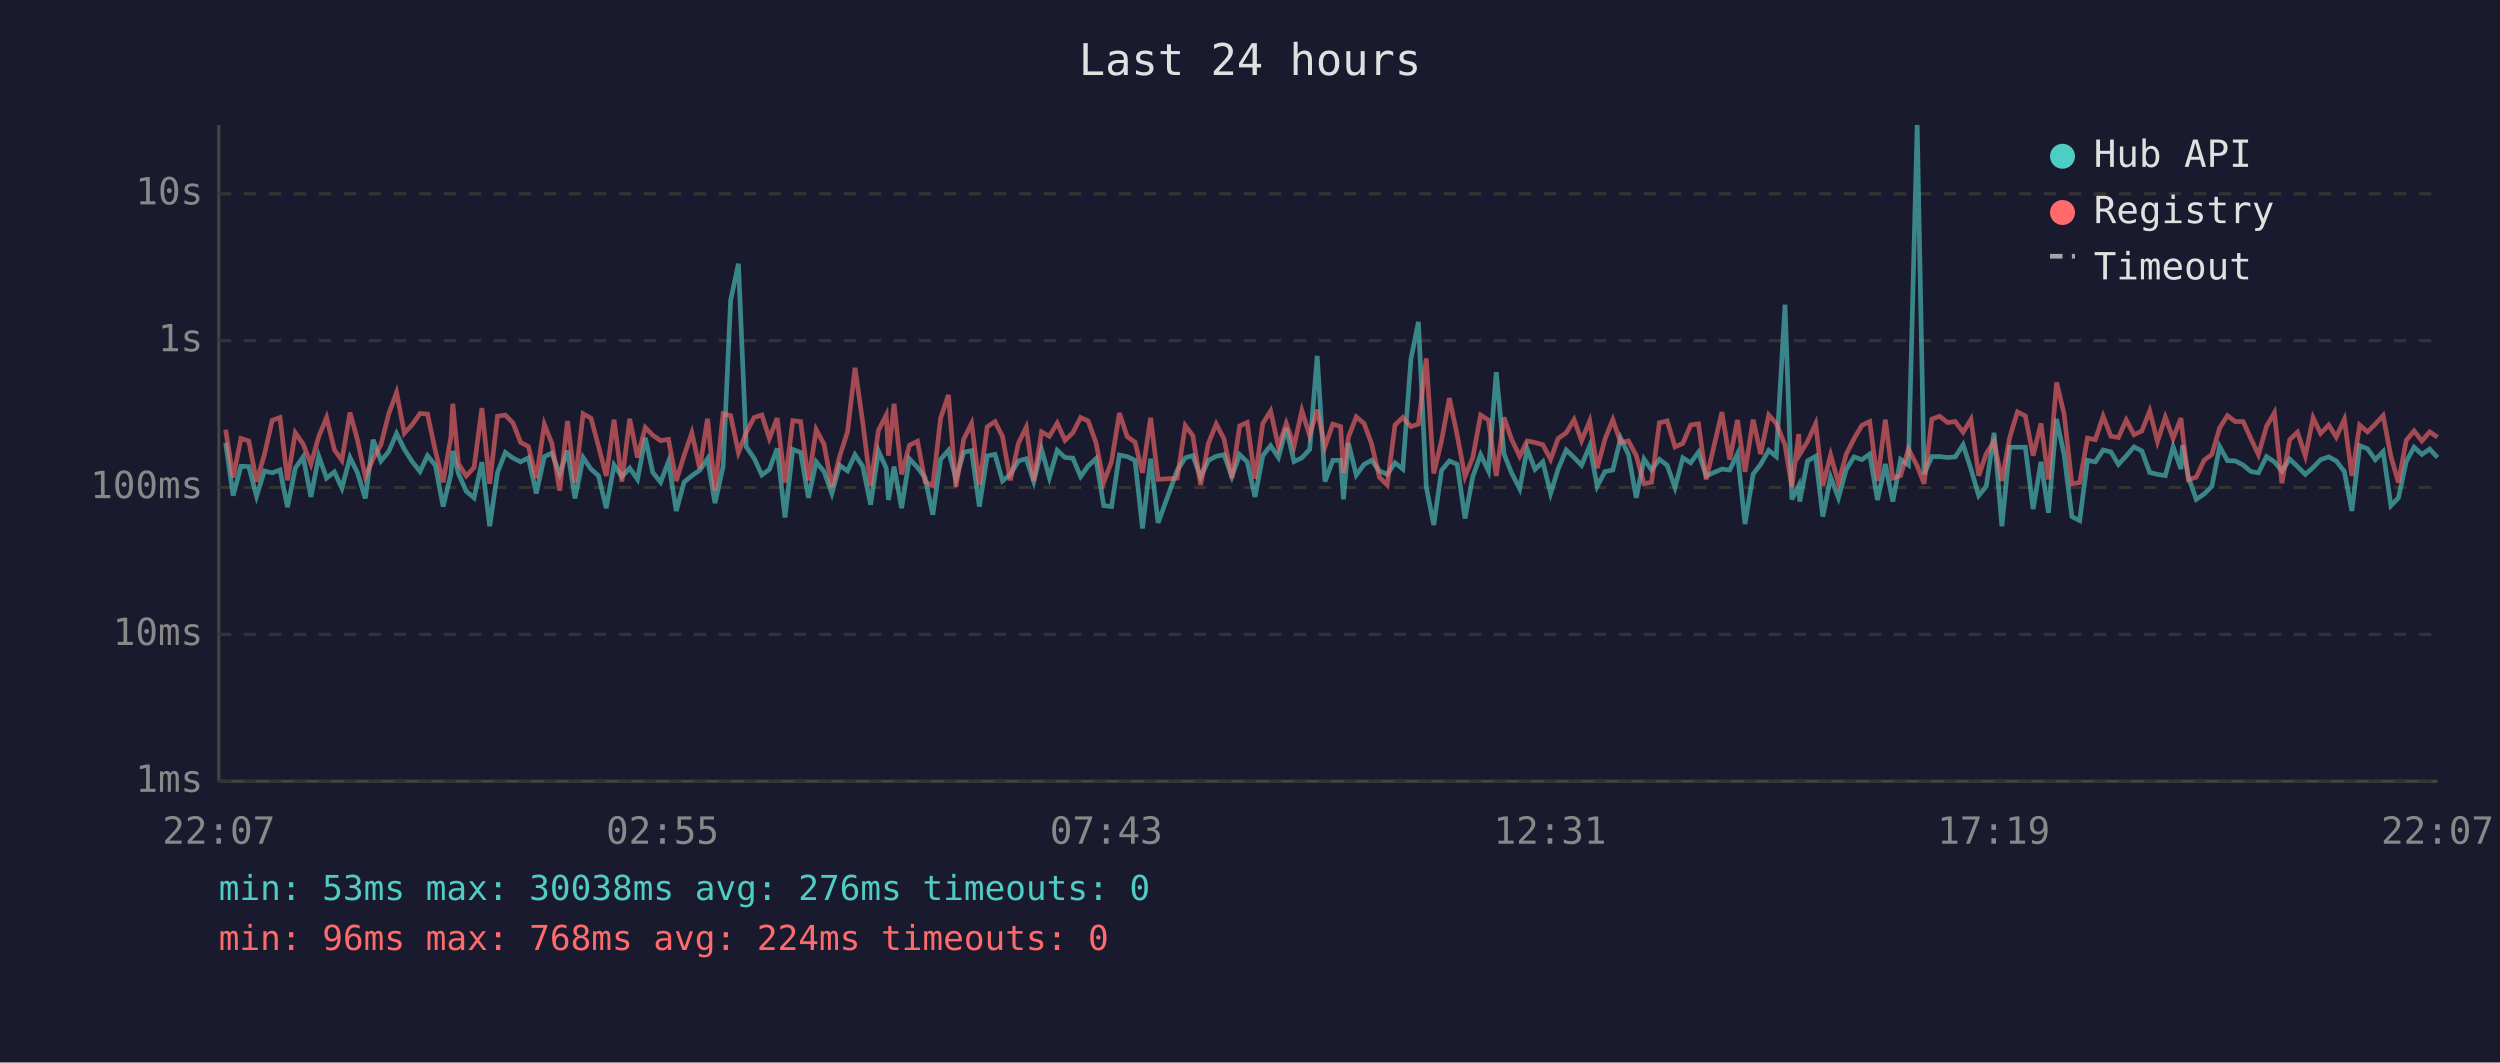
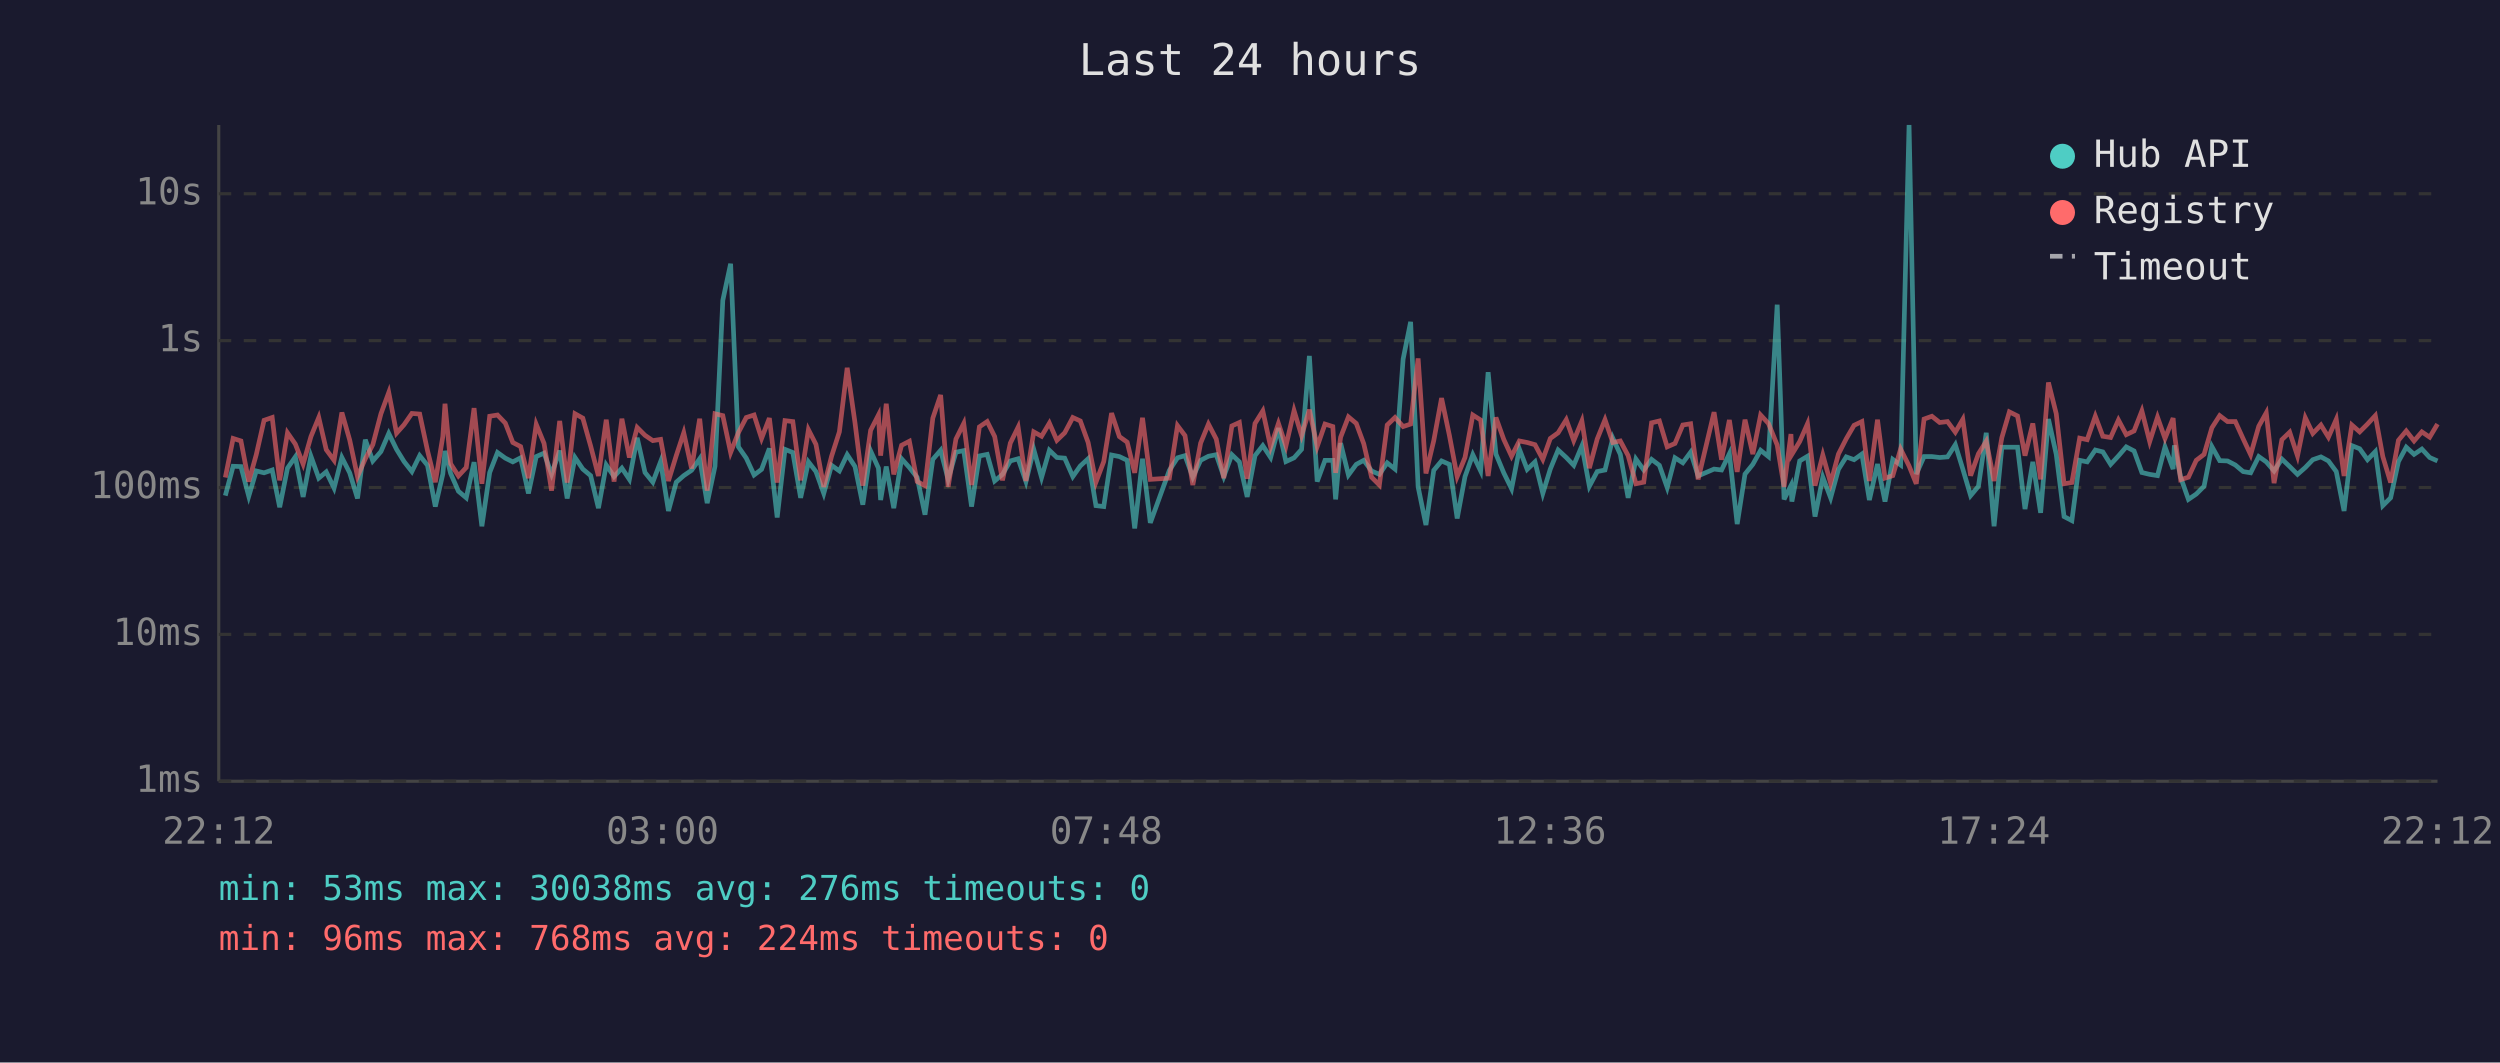
<svg xmlns="http://www.w3.org/2000/svg" viewBox="0 0 800 340" font-family="monospace" font-size="12">
  <rect width="800" height="340" fill="#1a1a2e" />
  <text x="400" y="24" fill="#e0e0e0" font-size="14" text-anchor="middle">Last 24 hours</text>
  <line x1="70" y1="40" x2="70" y2="250" stroke="#444" stroke-width="1" />
  <line x1="70" y1="250" x2="780" y2="250" stroke="#444" stroke-width="1" />
  <line x1="70" y1="250" x2="780" y2="250" stroke="#333" stroke-width="1" stroke-dasharray="4" />
  <text x="65" y="250" fill="#888" text-anchor="end" dominant-baseline="middle">1ms</text>
  <line x1="70" y1="203" x2="780" y2="203" stroke="#333" stroke-width="1" stroke-dasharray="4" />
  <text x="65" y="203" fill="#888" text-anchor="end" dominant-baseline="middle">10ms</text>
  <line x1="70" y1="156" x2="780" y2="156" stroke="#333" stroke-width="1" stroke-dasharray="4" />
  <text x="65" y="156" fill="#888" text-anchor="end" dominant-baseline="middle">100ms</text>
  <line x1="70" y1="109" x2="780" y2="109" stroke="#333" stroke-width="1" stroke-dasharray="4" />
  <text x="65" y="109" fill="#888" text-anchor="end" dominant-baseline="middle">1s</text>
  <line x1="70" y1="62" x2="780" y2="62" stroke="#333" stroke-width="1" stroke-dasharray="4" />
  <text x="65" y="62" fill="#888" text-anchor="end" dominant-baseline="middle">10s</text>
-   <text x="70" y="270" fill="#888" text-anchor="middle">22:07</text>
-   <text x="212" y="270" fill="#888" text-anchor="middle">02:55</text>
-   <text x="354" y="270" fill="#888" text-anchor="middle">07:43</text>
-   <text x="496" y="270" fill="#888" text-anchor="middle">12:31</text>
-   <text x="638" y="270" fill="#888" text-anchor="middle">17:19</text>
-   <text x="780" y="270" fill="#888" text-anchor="middle">22:07</text>
-   <polyline points="72.2,141.7 74.6,158.6 77.1,149.2 79.6,149.3 82.1,158.8 84.6,150.7 87.1,151.3 89.6,150.4 92.0,162.3 94.5,149.8 97.0,146.2 99.5,159.0 102.0,146.0 104.5,153.0 107.0,151.0 109.4,156.2 112.0,146.4 114.4,151.3 116.9,159.5 119.4,140.7 121.9,147.5 124.4,144.5 126.9,138.7 129.4,143.8 131.9,147.7 134.4,150.9 136.8,145.8 139.3,148.9 141.8,162.1 144.3,151.7 144.9,144.3 146.7,151.5 149.2,157.2 151.7,159.3 154.2,147.9 156.7,168.4 159.2,151.2 161.7,144.8 164.2,146.6 166.6,147.8 169.1,146.5 171.6,157.9 174.2,146.1 176.6,145.0 179.1,151.7 181.6,144.2 184.0,159.5 186.6,146.4 189.1,150.1 191.5,152.2 194.0,162.6 196.5,148.8 199.0,152.5 201.5,149.8 204.0,153.4 206.5,140.1 208.9,151.2 211.4,154.3 213.9,147.7 216.4,163.5 218.9,154.3 221.4,152.2 223.9,150.5 226.4,146.8 228.8,161.0 231.4,149.2 233.8,96.1 236.3,84.4 238.8,143.0 241.3,146.6 243.8,152.0 246.2,150.2 248.7,143.5 251.2,165.6 253.7,143.8 256.2,144.8 258.7,159.3 261.2,147.8 263.7,150.9 266.2,157.9 268.7,148.9 271.2,150.7 273.6,145.5 276.1,149.3 278.6,161.5 281.1,144.3 283.6,149.8 284.3,160.0 286.1,149.3 288.5,162.6 291.0,146.8 293.6,149.6 296.0,152.8 298.5,164.7 301.0,147.0 303.5,144.1 305.9,153.4 308.4,144.7 310.9,144.2 313.4,162.1 315.9,145.9 318.4,145.4 320.8,153.9 323.3,151.8 325.9,147.5 328.4,146.8 330.8,154.1 333.3,143.8 335.8,152.8 338.3,144.1 340.8,146.4 343.3,146.6 345.8,152.5 348.2,149.1 350.7,146.8 353.2,161.8 355.7,162.1 358.2,145.6 360.7,146.1 363.2,147.3 365.6,169.1 368.2,146.8 370.6,167.3 376.7,150.5 379.3,146.5 381.7,145.8 384.2,152.7 386.7,147.3 389.2,146.0 391.7,145.5 394.2,152.5 396.7,145.5 399.1,147.8 401.6,159.0 404.1,145.8 406.6,142.6 409.1,146.4 411.6,137.0 414.1,147.7 416.6,146.5 419.1,143.8 421.5,113.9 424.0,154.1 426.5,147.3 429.0,147.3 429.9,159.8 431.5,141.8 434.0,152.0 436.5,148.6 438.9,147.3 441.4,150.7 443.9,151.8 446.4,148.1 448.9,150.1 451.5,114.9 453.9,103.0 456.4,155.8 458.8,168.0 461.3,150.5 463.8,147.5 466.3,148.6 468.8,165.9 471.3,152.5 473.8,145.5 476.3,150.7 478.8,119.1 481.3,145.3 483.7,151.3 486.3,156.4 488.7,143.7 491.2,150.2 493.7,147.8 496.2,157.9 498.6,150.1 501.2,144.0 503.7,146.4 506.1,148.9 508.7,142.7 511.1,155.6 513.6,150.9 516.1,150.4 518.6,140.2 521.1,145.4 523.6,159.3 526.1,146.9 528.5,150.4 531.0,147.0 533.5,148.9 536.0,156.0 538.5,146.5 541.0,148.1 543.5,144.7 546.0,152.3 551.0,150.1 553.5,150.4 556.0,145.2 558.4,167.7 561.0,151.7 563.4,148.6 566.0,144.1 568.4,146.1 571.2,97.5 573.4,159.8 575.6,155.4 575.9,160.5 578.4,147.5 581.0,146.0 583.3,165.3 585.8,152.7 588.3,159.3 590.8,150.2 593.3,146.2 595.8,147.1 598.3,145.3 600.8,160.0 603.3,148.5 605.7,160.5 608.2,147.0 610.7,148.8 613.5,40.0 615.7,151.7 618.2,146.1 620.7,146.1 623.2,146.4 625.7,146.2 628.2,142.3 630.7,150.1 633.2,158.6 635.6,155.6 638.1,138.5 640.6,168.4 643.1,143.1 645.6,143.1 648.1,143.1 650.6,162.9 653.1,147.8 655.5,164.1 658.1,134.1 660.5,145.4 663.0,165.3 665.5,166.6 668.0,147.3 670.5,147.8 673.0,144.0 675.5,144.6 677.9,148.6 680.4,145.9 682.9,143.0 685.4,144.3 687.9,151.2 690.4,151.8 692.9,152.2 695.4,143.0 697.9,150.1 698.4,142.5 700.3,152.7 702.8,159.8 705.3,158.1 707.8,155.6 710.3,142.9 712.8,147.4 715.3,147.5 717.8,148.8 720.3,150.9 722.7,151.3 725.3,146.1 727.8,147.8 730.2,150.7 732.7,146.9 735.2,149.3 737.7,151.8 740.2,149.6 742.6,147.1 745.2,146.2 747.6,147.5 750.2,150.9 752.6,163.5 755.1,142.6 757.6,143.6 760.1,147.1 762.6,144.5 765.1,161.8 767.5,159.3 770.0,147.7 772.5,143.1 775.0,145.4 777.5,143.7 780.0,146.4" fill="none" stroke="#4ecdc4" stroke-width="1.5" opacity="0.6" />
-   <polyline points="72.2,137.5 74.6,152.8 77.1,140.3 79.6,141.1 82.1,154.1 84.6,145.5 87.1,134.5 89.6,133.6 92.0,153.7 94.5,138.5 97.0,142.1 99.5,148.5 102.0,139.7 104.5,133.6 107.0,143.9 109.4,147.3 112.0,132.0 114.4,140.8 116.9,152.5 119.4,146.8 121.9,142.3 124.4,132.4 126.9,125.6 129.4,138.6 131.9,135.9 134.4,132.3 136.8,132.5 139.3,144.2 141.8,154.3 144.3,139.7 144.9,129.2 146.7,148.4 149.2,152.3 151.7,149.6 154.2,130.6 156.7,154.8 159.2,133.2 161.7,132.8 164.2,135.4 166.6,141.6 169.1,142.9 171.6,153.0 174.2,135.8 176.6,141.9 179.1,157.0 181.6,134.7 184.0,154.4 186.6,132.4 189.1,133.8 191.5,142.7 194.0,152.3 196.5,134.3 199.0,154.1 201.5,134.0 204.0,146.4 206.5,136.8 208.9,139.3 211.4,141.0 213.9,140.6 216.4,153.9 218.9,145.8 221.4,138.5 223.9,149.9 226.4,134.0 228.8,157.0 231.4,132.4 233.8,133.0 236.3,144.8 238.8,138.4 241.3,133.6 243.8,132.8 246.2,140.3 248.7,133.8 251.2,154.4 253.7,134.6 256.2,134.9 258.7,153.7 261.2,137.5 263.7,142.2 266.2,155.8 268.7,146.0 271.2,138.2 273.6,117.7 276.1,135.3 278.6,155.4 281.1,137.7 283.6,132.8 284.3,145.8 286.1,129.2 288.5,151.8 291.0,142.5 293.6,141.2 296.0,154.1 298.5,155.4 301.0,133.8 303.5,126.4 305.9,155.8 308.4,140.5 310.9,135.5 313.4,155.2 315.9,136.6 318.4,134.9 320.8,139.7 323.3,153.7 325.9,141.8 328.4,136.7 330.8,153.9 333.3,138.2 335.8,139.6 338.3,135.4 340.8,140.9 343.3,138.5 345.8,133.6 348.2,134.7 350.7,141.6 353.2,154.3 355.7,147.7 358.2,132.2 360.7,139.7 363.2,141.5 365.6,151.3 368.2,133.7 370.6,153.4 376.7,153.0 379.3,136.2 381.7,139.4 384.2,155.2 386.7,141.8 389.2,135.7 391.7,140.5 394.2,153.0 396.7,136.3 399.1,135.2 401.6,153.2 404.1,135.5 406.6,131.5 409.1,143.0 411.6,135.5 414.1,142.7 416.6,131.4 419.1,139.4 421.5,131.1 424.0,142.9 426.5,135.7 429.0,136.5 429.9,151.3 431.5,139.9 434.0,133.4 436.5,135.5 438.9,142.0 441.4,152.7 443.9,155.2 446.4,136.0 448.9,133.6 451.5,136.5 453.9,135.7 456.4,114.7 458.8,151.5 461.3,141.0 463.8,127.4 466.3,139.3 468.8,152.5 471.3,146.4 473.8,132.8 476.3,134.4 478.8,152.3 481.3,133.6 483.7,140.6 486.3,146.0 488.7,141.1 491.2,141.6 493.7,142.3 496.2,147.0 498.6,140.3 501.2,138.5 503.7,134.3 506.1,141.0 508.7,134.7 511.1,149.8 513.6,140.5 516.1,134.3 518.6,141.6 521.1,141.1 523.6,145.8 526.1,154.8 528.5,154.3 531.0,135.3 533.5,134.7 536.0,143.0 538.5,141.9 541.0,136.0 543.5,135.6 546.0,153.4 551.0,131.9 553.5,147.1 556.0,134.4 558.4,151.0 561.0,134.3 563.4,145.3 566.0,132.8 568.4,135.5 571.2,142.4 573.4,155.8 575.6,138.9 575.9,145.4 578.4,141.3 581.0,135.6 583.3,155.4 585.8,145.6 588.3,154.6 590.8,145.3 593.3,140.4 595.8,136.1 598.3,134.9 600.8,153.9 603.3,134.3 605.7,153.0 608.2,152.2 610.7,143.7 613.5,149.1 615.7,154.8 618.2,134.1 620.7,133.2 623.2,135.2 625.7,134.9 628.2,138.3 630.7,134.2 633.2,152.2 635.6,145.2 638.1,141.2 640.6,153.9 643.1,140.0 645.6,131.8 648.1,133.1 650.6,145.8 653.1,135.5 655.5,153.4 658.1,122.4 660.5,132.4 663.0,154.8 665.5,154.4 668.0,140.2 670.5,140.7 673.0,133.2 675.5,139.6 677.9,140.0 680.4,134.4 682.9,139.1 685.4,137.9 687.9,131.5 690.4,141.3 692.9,133.5 695.4,140.3 697.9,133.8 698.4,138.6 700.3,153.5 702.8,152.7 705.3,147.3 707.8,145.4 710.3,136.9 712.8,133.0 715.3,134.9 717.8,134.9 720.3,140.4 722.7,145.5 725.3,136.4 727.8,132.1 730.2,154.6 732.7,140.7 735.2,138.3 737.7,145.9 740.2,133.7 742.6,138.7 745.2,136.0 747.6,139.9 750.2,134.2 752.6,152.3 755.1,136.0 757.6,138.2 760.1,135.7 762.6,133.0 765.1,146.1 767.5,154.4 770.0,140.9 772.5,137.9 775.0,141.1 777.5,138.2 780.0,139.9" fill="none" stroke="#ff6b6b" stroke-width="1.5" opacity="0.6" />
+   <text x="70" y="270" fill="#888" text-anchor="middle">22:12</text>
+   <text x="212" y="270" fill="#888" text-anchor="middle">03:00</text>
+   <text x="354" y="270" fill="#888" text-anchor="middle">07:48</text>
+   <text x="496" y="270" fill="#888" text-anchor="middle">12:36</text>
+   <text x="638" y="270" fill="#888" text-anchor="middle">17:24</text>
+   <text x="780" y="270" fill="#888" text-anchor="middle">22:12</text>
+   <polyline points="72.1,158.6 74.6,149.2 77.1,149.3 79.6,158.8 82.0,150.7 84.5,151.3 87.1,150.4 89.5,162.3 92.0,149.8 94.5,146.2 97.0,159.0 99.5,146.0 102.0,153.0 104.4,151.0 106.9,156.2 109.4,146.4 111.9,151.3 114.4,159.5 116.9,140.7 119.3,147.5 121.9,144.5 124.4,138.7 126.9,143.8 129.3,147.7 131.8,150.9 134.3,145.8 136.8,148.9 139.3,162.1 141.7,151.7 142.4,144.3 144.2,151.5 146.7,157.2 149.2,159.3 151.7,147.9 154.2,168.4 156.7,151.2 159.2,144.8 161.7,146.6 164.1,147.8 166.6,146.5 169.1,157.9 171.6,146.1 174.1,145.0 176.5,151.7 179.1,144.2 181.5,159.5 184.0,146.4 186.5,150.1 189.0,152.2 191.5,162.6 194.0,148.8 196.5,152.5 199.0,149.8 201.4,153.4 203.9,140.1 206.4,151.2 208.9,154.3 211.4,147.7 213.9,163.5 216.4,154.3 218.8,152.2 221.3,150.5 223.9,146.8 226.3,161.0 228.8,149.2 231.3,96.1 233.8,84.4 236.3,143.0 238.8,146.6 241.3,152.0 243.7,150.2 246.2,143.5 248.7,165.6 251.2,143.8 253.7,144.8 256.2,159.3 258.7,147.8 261.1,150.9 263.6,157.9 266.1,148.9 268.6,150.7 271.1,145.5 273.6,149.3 276.1,161.5 278.6,144.3 281.1,149.8 281.8,160.0 283.6,149.3 286.0,162.6 288.5,146.8 291.0,149.6 293.5,152.8 296.0,164.7 298.5,147.0 301.0,144.1 303.4,153.4 305.9,144.7 308.4,144.2 310.9,162.1 313.4,145.9 315.9,145.4 318.3,153.9 320.8,151.8 323.3,147.5 325.8,146.8 328.3,154.1 330.8,143.8 333.3,152.8 335.8,144.1 338.2,146.4 340.7,146.6 343.3,152.5 345.7,149.1 348.2,146.8 350.7,161.8 353.2,162.1 355.7,145.6 358.2,146.1 360.7,147.3 363.1,169.1 365.6,146.8 368.1,167.3 374.2,150.5 376.8,146.5 379.2,145.8 381.7,152.7 384.2,147.3 386.7,146.0 389.2,145.5 391.6,152.5 394.2,145.5 396.6,147.8 399.1,159.0 401.6,145.8 404.1,142.6 406.6,146.4 409.1,137.0 411.5,147.7 414.1,146.5 416.5,143.8 419.0,113.9 421.5,154.1 424.0,147.3 426.5,147.3 427.4,159.8 429.0,141.8 431.5,152.0 434.0,148.6 436.4,147.3 438.9,150.7 441.4,151.8 443.9,148.1 446.4,150.1 449.0,114.9 451.4,103.0 453.8,155.8 456.3,168.0 458.8,150.5 461.3,147.5 463.8,148.6 466.3,165.9 468.8,152.5 471.3,145.5 473.8,150.7 476.2,119.1 478.7,145.3 481.2,151.3 483.7,156.4 486.2,143.7 488.7,150.2 491.2,147.8 493.7,157.9 496.1,150.1 498.6,144.0 501.2,146.4 503.6,148.9 506.2,142.7 508.6,155.6 511.1,150.9 513.6,150.4 516.1,140.2 518.5,145.4 521.0,159.3 523.5,146.9 526.0,150.4 528.5,147.0 531.0,148.9 533.5,156.0 536.0,146.5 538.5,148.1 541.0,144.7 543.4,152.3 548.5,150.1 550.9,150.4 553.4,145.2 555.9,167.7 558.4,151.7 560.9,148.6 563.4,144.1 565.9,146.1 568.7,97.5 570.9,159.8 573.1,155.4 573.4,160.5 575.9,147.5 578.4,146.0 580.8,165.3 583.3,152.7 585.8,159.3 588.3,150.2 590.8,146.2 593.3,147.1 595.8,145.3 598.2,160.0 600.8,148.5 603.2,160.5 605.7,147.0 608.2,148.8 610.9,40.0 613.2,151.7 615.7,146.1 618.2,146.1 620.7,146.4 623.2,146.2 625.7,142.3 628.1,150.1 630.6,158.6 633.1,155.6 635.6,138.5 638.1,168.4 640.6,143.1 643.0,143.1 645.6,143.1 648.0,162.9 650.5,147.8 653.0,164.1 655.5,134.1 658.0,145.4 660.5,165.3 663.0,166.6 665.5,147.3 667.9,147.8 670.5,144.0 672.9,144.6 675.4,148.6 677.9,145.9 680.4,143.0 682.9,144.3 685.4,151.2 687.9,151.8 690.4,152.2 692.8,143.0 695.4,150.1 695.8,142.5 697.8,152.7 700.3,159.8 702.8,158.1 705.3,155.6 707.8,142.9 710.3,147.4 712.8,147.5 715.3,148.8 717.8,150.9 720.2,151.3 722.8,146.1 725.2,147.8 727.7,150.7 730.2,146.9 732.7,149.3 735.2,151.8 737.7,149.6 740.1,147.1 742.7,146.2 745.1,147.5 747.6,150.9 750.1,163.5 752.6,142.6 755.1,143.6 757.6,147.1 760.1,144.5 762.5,161.8 765.0,159.3 767.5,147.7 770.0,143.1 772.5,145.4 775.0,143.7 777.5,146.4 780.0,147.5" fill="none" stroke="#4ecdc4" stroke-width="1.5" opacity="0.6" />
+   <polyline points="72.1,152.8 74.6,140.3 77.1,141.1 79.6,154.1 82.0,145.5 84.5,134.5 87.1,133.6 89.5,153.7 92.0,138.5 94.5,142.1 97.0,148.5 99.5,139.7 102.0,133.6 104.4,143.9 106.9,147.3 109.4,132.0 111.9,140.8 114.4,152.5 116.9,146.8 119.3,142.3 121.9,132.4 124.4,125.6 126.9,138.6 129.3,135.9 131.8,132.3 134.3,132.5 136.8,144.2 139.3,154.3 141.7,139.7 142.4,129.2 144.2,148.4 146.7,152.3 149.2,149.6 151.7,130.6 154.2,154.8 156.7,133.2 159.2,132.8 161.7,135.4 164.1,141.6 166.6,142.9 169.1,153.0 171.6,135.8 174.1,141.9 176.5,157.0 179.1,134.7 181.5,154.4 184.0,132.4 186.5,133.8 189.0,142.7 191.5,152.3 194.0,134.3 196.5,154.1 199.0,134.0 201.4,146.4 203.9,136.8 206.4,139.3 208.9,141.0 211.4,140.6 213.9,153.9 216.4,145.8 218.8,138.5 221.3,149.9 223.9,134.0 226.3,157.0 228.8,132.4 231.3,133.0 233.8,144.8 236.3,138.4 238.8,133.6 241.3,132.8 243.7,140.3 246.2,133.8 248.7,154.4 251.2,134.6 253.7,134.9 256.2,153.7 258.7,137.5 261.1,142.2 263.6,155.8 266.1,146.0 268.6,138.2 271.1,117.7 273.6,135.3 276.1,155.4 278.6,137.7 281.1,132.8 281.8,145.8 283.6,129.2 286.0,151.8 288.5,142.5 291.0,141.2 293.5,154.1 296.0,155.4 298.5,133.8 301.0,126.4 303.4,155.8 305.9,140.5 308.4,135.5 310.9,155.2 313.4,136.6 315.9,134.9 318.3,139.7 320.8,153.7 323.3,141.8 325.8,136.7 328.3,153.9 330.8,138.2 333.3,139.6 335.8,135.4 338.2,140.9 340.7,138.5 343.3,133.6 345.7,134.7 348.2,141.6 350.7,154.3 353.2,147.7 355.7,132.2 358.2,139.7 360.7,141.5 363.1,151.3 365.6,133.7 368.1,153.4 374.2,153.0 376.8,136.2 379.2,139.4 381.7,155.2 384.2,141.8 386.7,135.7 389.2,140.5 391.6,153.0 394.2,136.3 396.6,135.2 399.1,153.2 401.6,135.5 404.1,131.5 406.6,143.0 409.1,135.5 411.5,142.7 414.1,131.4 416.5,139.4 419.0,131.1 421.5,142.9 424.0,135.7 426.5,136.5 427.4,151.3 429.0,139.9 431.5,133.4 434.0,135.5 436.4,142.0 438.9,152.7 441.4,155.2 443.9,136.0 446.4,133.6 449.0,136.5 451.4,135.7 453.8,114.7 456.3,151.5 458.8,141.0 461.3,127.4 463.8,139.3 466.3,152.5 468.8,146.4 471.3,132.8 473.8,134.4 476.2,152.3 478.7,133.6 481.2,140.6 483.7,146.0 486.2,141.1 488.7,141.6 491.2,142.3 493.7,147.0 496.1,140.3 498.6,138.5 501.2,134.3 503.6,141.0 506.2,134.7 508.6,149.8 511.1,140.5 513.6,134.3 516.1,141.6 518.5,141.1 521.0,145.8 523.5,154.8 526.0,154.3 528.5,135.3 531.0,134.7 533.5,143.0 536.0,141.9 538.5,136.0 541.0,135.6 543.4,153.4 548.5,131.9 550.9,147.1 553.4,134.4 555.9,151.0 558.4,134.3 560.9,145.3 563.4,132.8 565.9,135.5 568.7,142.4 570.9,155.8 573.1,138.9 573.4,145.4 575.9,141.3 578.4,135.6 580.8,155.4 583.3,145.6 585.8,154.6 588.3,145.3 590.8,140.4 593.3,136.1 595.8,134.9 598.2,153.9 600.8,134.3 603.2,153.0 605.7,152.2 608.2,143.7 610.9,149.1 613.2,154.8 615.7,134.1 618.2,133.2 620.7,135.2 623.2,134.9 625.7,138.3 628.1,134.2 630.6,152.2 633.1,145.2 635.6,141.2 638.1,153.9 640.6,140.0 643.0,131.8 645.6,133.1 648.0,145.8 650.5,135.5 653.0,153.4 655.5,122.4 658.0,132.4 660.5,154.8 663.0,154.4 665.5,140.2 667.9,140.7 670.5,133.2 672.9,139.6 675.4,140.0 677.9,134.4 680.4,139.1 682.9,137.9 685.4,131.5 687.9,141.3 690.4,133.5 692.8,140.3 695.4,133.8 695.8,138.6 697.8,153.5 700.3,152.7 702.8,147.3 705.3,145.4 707.8,136.9 710.3,133.0 712.8,134.9 715.3,134.9 717.8,140.4 720.2,145.5 722.8,136.4 725.2,132.1 727.7,154.6 730.2,140.7 732.7,138.3 735.2,145.9 737.7,133.7 740.1,138.7 742.7,136.0 745.1,139.9 747.6,134.2 750.1,152.3 752.6,136.0 755.1,138.2 757.6,135.7 760.1,133.0 762.5,146.1 765.0,154.4 767.5,140.9 770.0,137.9 772.5,141.1 775.0,138.2 777.5,139.9 780.0,135.7" fill="none" stroke="#ff6b6b" stroke-width="1.5" opacity="0.6" />
  <circle cx="660" cy="50" r="4" fill="#4ecdc4" />
  <text x="670" y="50" fill="#e0e0e0" dominant-baseline="middle">Hub API</text>
  <circle cx="660" cy="68" r="4" fill="#ff6b6b" />
  <text x="670" y="68" fill="#e0e0e0" dominant-baseline="middle">Registry</text>
  <line x1="656" y1="82" x2="664" y2="82" stroke="#e0e0e0" stroke-width="1.5" stroke-dasharray="4,3" opacity="0.7" />
  <text x="670" y="86" fill="#e0e0e0" dominant-baseline="middle">Timeout</text>
  <text x="70" y="288" fill="#4ecdc4" font-size="11">min: 53ms  max: 30038ms  avg: 276ms  timeouts: 0</text>
  <text x="70" y="304" fill="#ff6b6b" font-size="11">min: 96ms  max: 768ms  avg: 224ms  timeouts: 0</text>
</svg>
